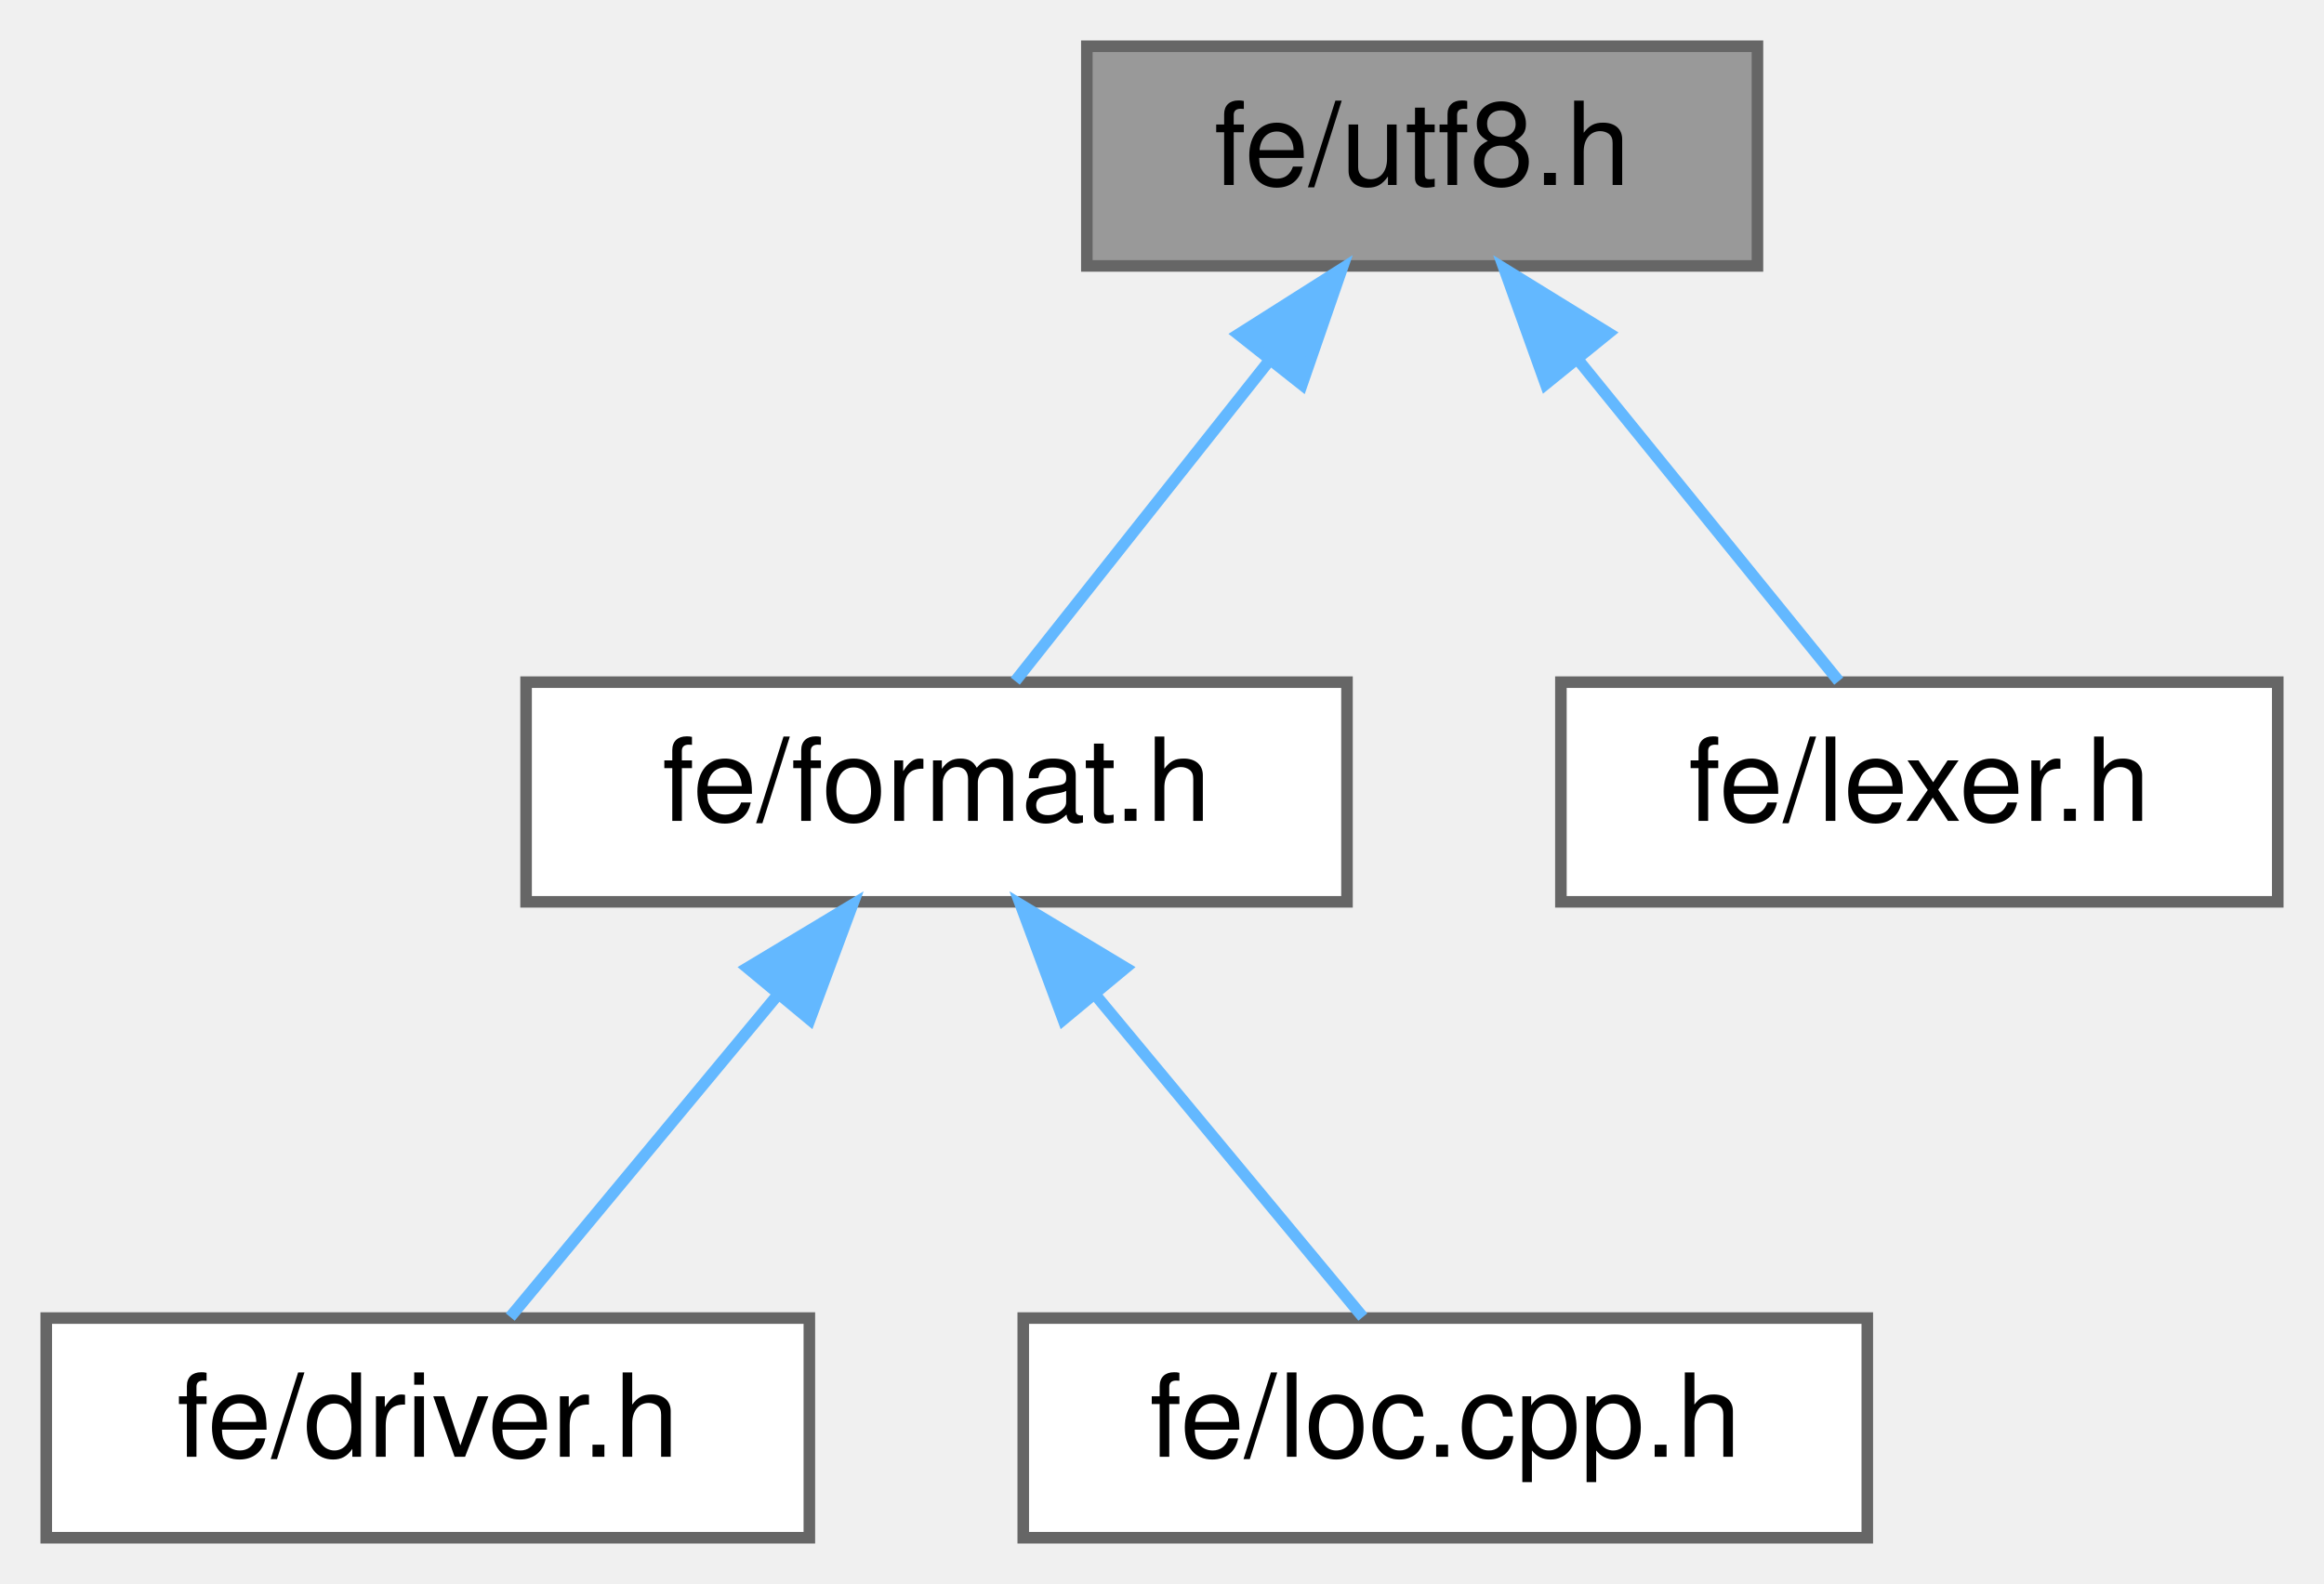
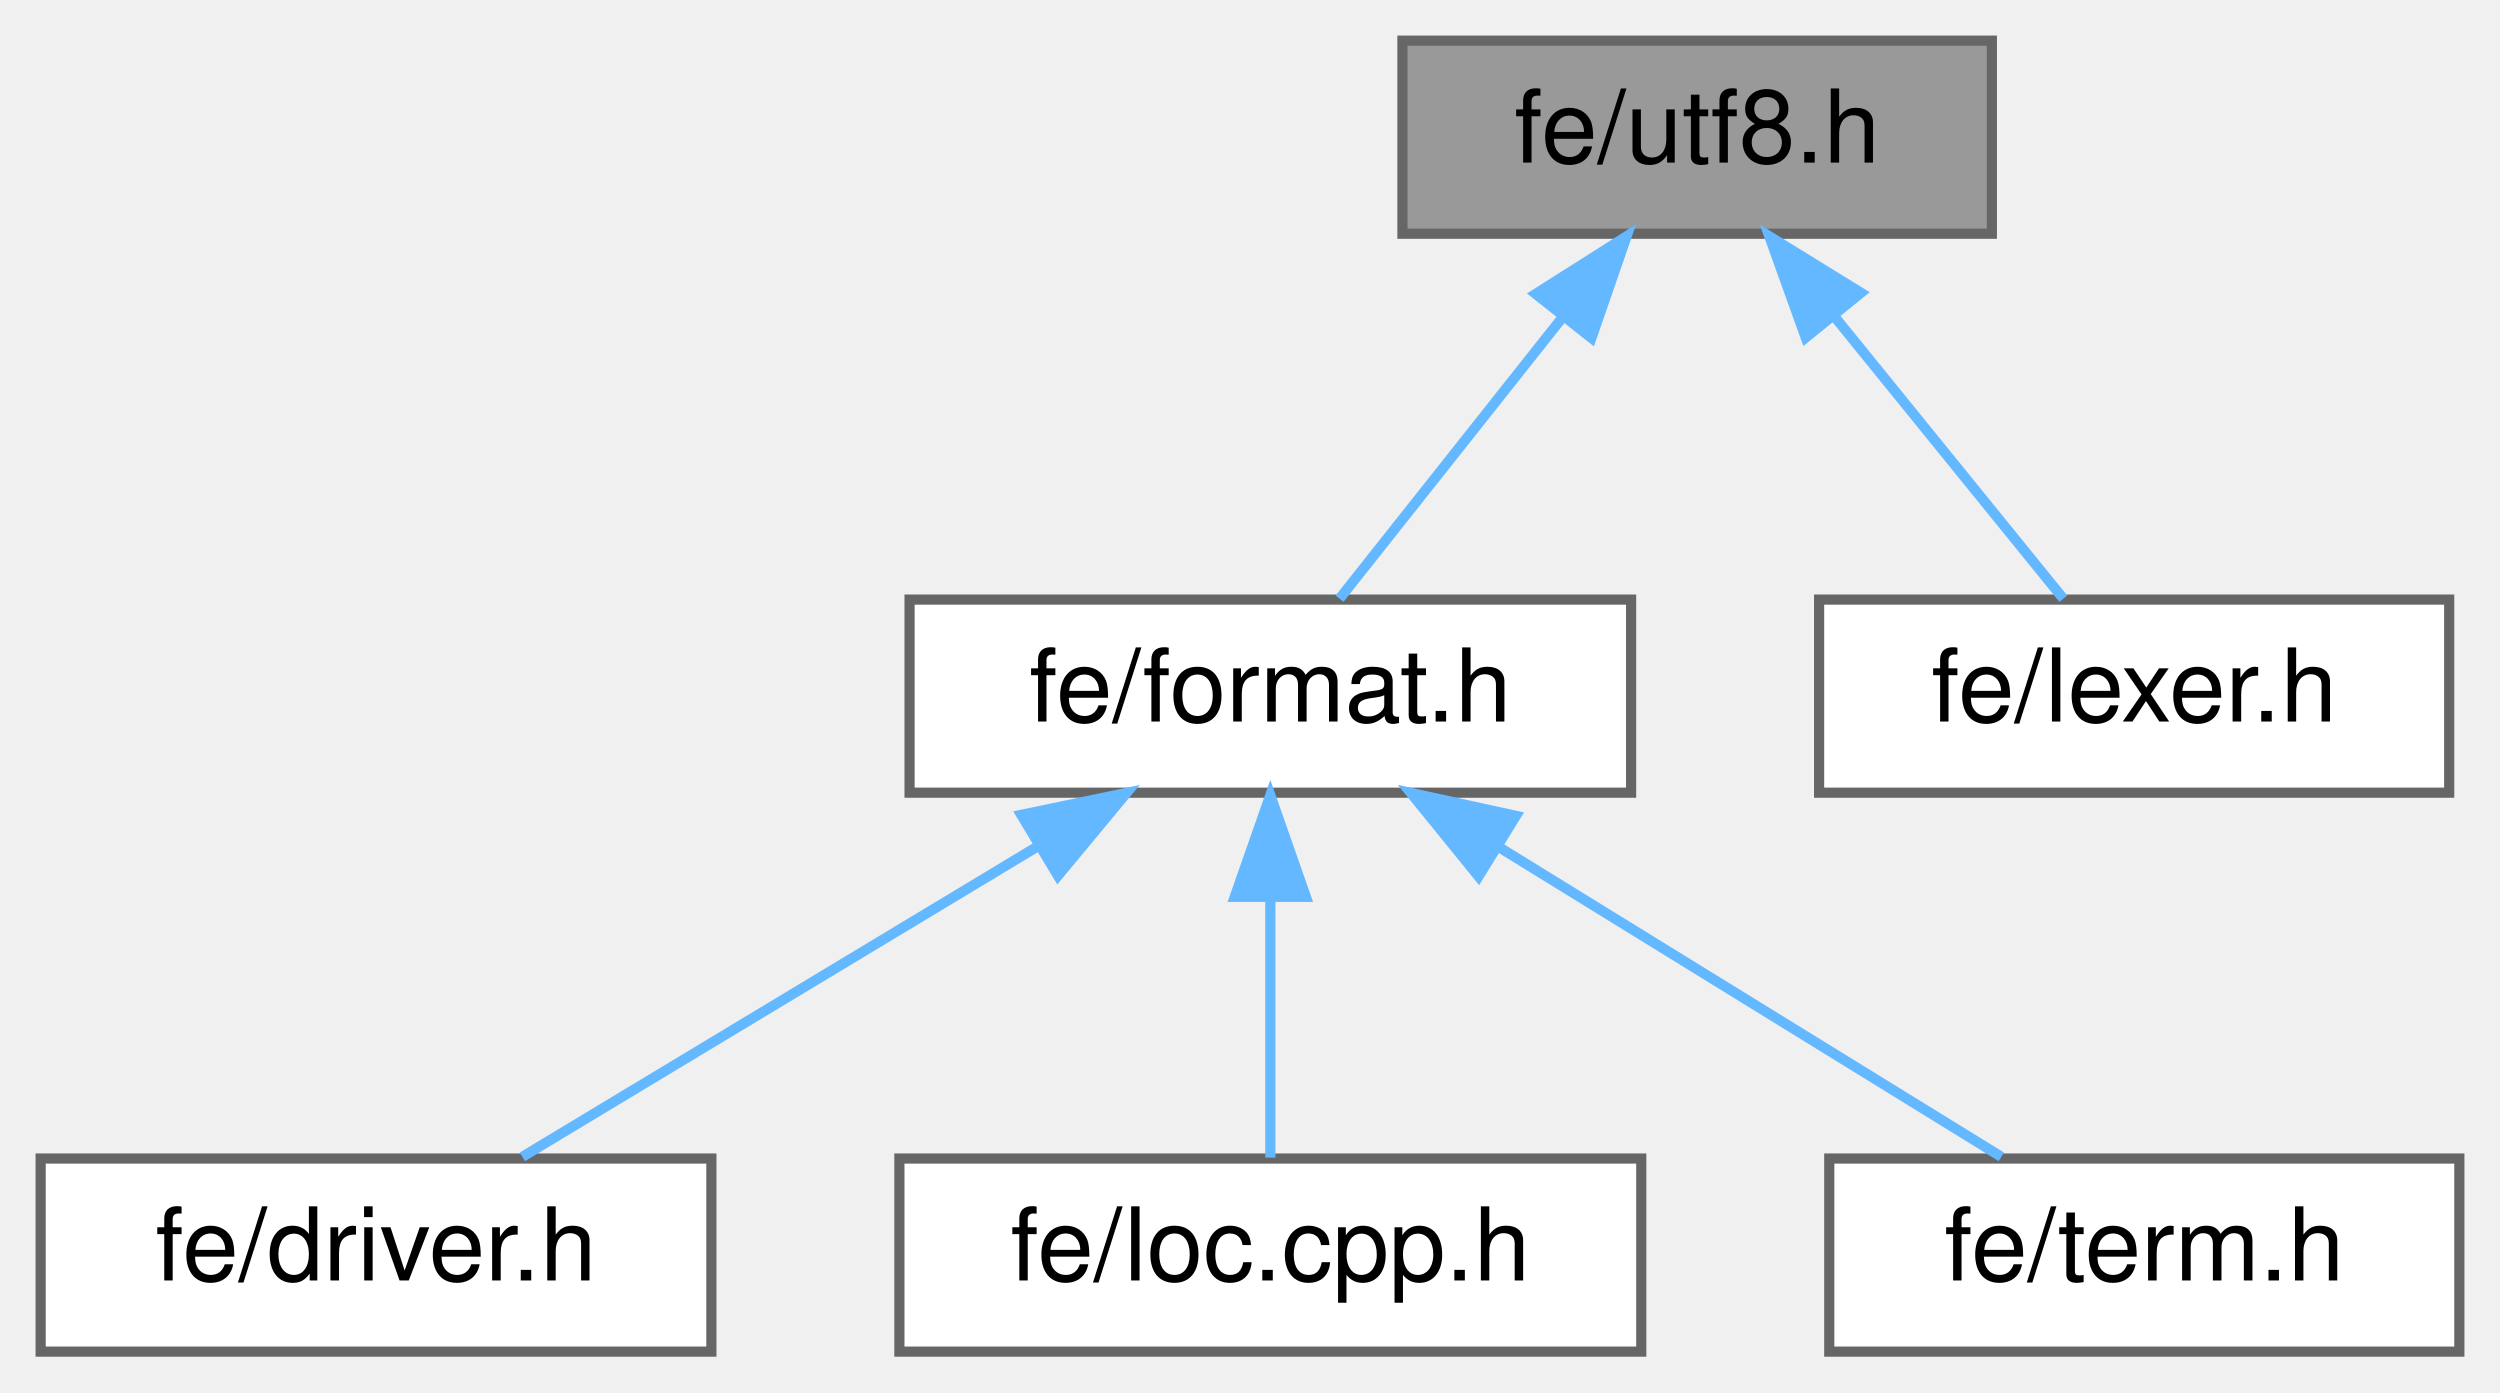
- <svg xmlns="http://www.w3.org/2000/svg" xmlns:xlink="http://www.w3.org/1999/xlink" width="201pt" height="137pt" viewBox="0.00 0.00 201.00 137.00">
+ <svg xmlns="http://www.w3.org/2000/svg" xmlns:xlink="http://www.w3.org/1999/xlink" width="246pt" height="137pt" viewBox="0.00 0.00 246.00 137.00">
  <g id="graph0" class="graph" transform="scale(1 1) rotate(0) translate(4 133)">
    <g id="Node000001" class="node">
      <g id="a_Node000001">
        <a xlink:title=" ">
-           <polygon fill="#999999" stroke="#666666" points="148,-129 90,-129 90,-110 148,-110 148,-129" />
-           <text text-anchor="middle" x="119" y="-117" font-family="Helvetica,sans-Serif" font-size="10.00">fe/utf8.h</text>
+           <polygon fill="#999999" stroke="#666666" points="192,-129 134,-129 134,-110 192,-110 192,-129" />
+           <text text-anchor="middle" x="163" y="-117" font-family="Helvetica,sans-Serif" font-size="10.00">fe/utf8.h</text>
        </a>
      </g>
    </g>
    <g id="Node000002" class="node">
      <g id="a_Node000002">
        <a xlink:href="format_8h.html" target="_top" xlink:title=" ">
-           <polygon fill="white" stroke="#666666" points="112.5,-74 41.5,-74 41.5,-55 112.5,-55 112.5,-74" />
-           <text text-anchor="middle" x="77" y="-62" font-family="Helvetica,sans-Serif" font-size="10.00">fe/format.h</text>
+           <polygon fill="white" stroke="#666666" points="156.5,-74 85.5,-74 85.5,-55 156.5,-55 156.5,-74" />
+           <text text-anchor="middle" x="121" y="-62" font-family="Helvetica,sans-Serif" font-size="10.00">fe/format.h</text>
        </a>
      </g>
    </g>
    <g id="edge1_Node000001_Node000002" class="edge">
      <g id="a_edge1_Node000001_Node000002">
        <a xlink:title=" ">
-           <path fill="none" stroke="#63b8ff" d="M105.67,-101.67C98.39,-92.5 89.7,-81.52 83.81,-74.09" />
-           <polygon fill="#63b8ff" stroke="#63b8ff" points="103.11,-104.08 112.06,-109.75 108.6,-99.74 103.11,-104.08" />
+           <path fill="none" stroke="#63b8ff" d="M149.67,-101.67C142.39,-92.5 133.7,-81.52 127.81,-74.09" />
+           <polygon fill="#63b8ff" stroke="#63b8ff" points="147.11,-104.08 156.06,-109.75 152.6,-99.74 147.11,-104.08" />
        </a>
      </g>
    </g>
-     <g id="Node000005" class="node">
-       <g id="a_Node000005">
+     <g id="Node000006" class="node">
+       <g id="a_Node000006">
        <a xlink:href="lexer_8h.html" target="_top" xlink:title=" ">
-           <polygon fill="white" stroke="#666666" points="193,-74 131,-74 131,-55 193,-55 193,-74" />
-           <text text-anchor="middle" x="162" y="-62" font-family="Helvetica,sans-Serif" font-size="10.00">fe/lexer.h</text>
+           <polygon fill="white" stroke="#666666" points="237,-74 175,-74 175,-55 237,-55 237,-74" />
+           <text text-anchor="middle" x="206" y="-62" font-family="Helvetica,sans-Serif" font-size="10.00">fe/lexer.h</text>
        </a>
      </g>
    </g>
-     <g id="edge4_Node000001_Node000005" class="edge">
-       <g id="a_edge4_Node000001_Node000005">
+     <g id="edge5_Node000001_Node000006" class="edge">
+       <g id="a_edge5_Node000001_Node000006">
        <a xlink:title=" ">
-           <path fill="none" stroke="#63b8ff" d="M132.42,-101.96C139.91,-92.72 148.94,-81.6 155.03,-74.09" />
-           <polygon fill="#63b8ff" stroke="#63b8ff" points="129.68,-99.78 126.1,-109.75 135.12,-104.19 129.68,-99.78" />
+           <path fill="none" stroke="#63b8ff" d="M176.42,-101.96C183.91,-92.72 192.94,-81.6 199.03,-74.09" />
+           <polygon fill="#63b8ff" stroke="#63b8ff" points="173.68,-99.78 170.1,-109.75 179.12,-104.19 173.68,-99.78" />
        </a>
      </g>
    </g>
    <g id="Node000003" class="node">
      <g id="a_Node000003">
        <a xlink:href="driver_8h.html" target="_top" xlink:title=" ">
          <polygon fill="white" stroke="#666666" points="66,-19 0,-19 0,0 66,0 66,-19" />
          <text text-anchor="middle" x="33" y="-7" font-family="Helvetica,sans-Serif" font-size="10.00">fe/driver.h</text>
        </a>
      </g>
    </g>
    <g id="edge2_Node000002_Node000003" class="edge">
      <g id="a_edge2_Node000002_Node000003">
        <a xlink:title=" ">
-           <path fill="none" stroke="#63b8ff" d="M63.27,-46.96C55.6,-37.72 46.37,-26.6 40.13,-19.09" />
-           <polygon fill="#63b8ff" stroke="#63b8ff" points="60.65,-49.29 69.73,-54.75 66.04,-44.82 60.65,-49.29" />
+           <path fill="none" stroke="#63b8ff" d="M98.08,-49.7C82.05,-40.04 61.13,-27.44 47.4,-19.17" />
+           <polygon fill="#63b8ff" stroke="#63b8ff" points="96.49,-52.82 106.86,-54.98 100.1,-46.83 96.49,-52.82" />
        </a>
      </g>
    </g>
    <g id="Node000004" class="node">
      <g id="a_Node000004">
        <a xlink:href="loc_8cpp_8h.html" target="_top" xlink:title=" ">
          <polygon fill="white" stroke="#666666" points="157.5,-19 84.5,-19 84.5,0 157.5,0 157.5,-19" />
          <text text-anchor="middle" x="121" y="-7" font-family="Helvetica,sans-Serif" font-size="10.00">fe/loc.cpp.h</text>
        </a>
      </g>
    </g>
    <g id="edge3_Node000002_Node000004" class="edge">
      <g id="a_edge3_Node000002_Node000004">
        <a xlink:title=" ">
-           <path fill="none" stroke="#63b8ff" d="M90.73,-46.96C98.4,-37.72 107.63,-26.6 113.87,-19.09" />
-           <polygon fill="#63b8ff" stroke="#63b8ff" points="87.96,-44.82 84.27,-54.75 93.35,-49.29 87.96,-44.82" />
+           <path fill="none" stroke="#63b8ff" d="M121,-44.66C121,-35.93 121,-25.99 121,-19.09" />
+           <polygon fill="#63b8ff" stroke="#63b8ff" points="117.5,-44.75 121,-54.75 124.5,-44.75 117.5,-44.75" />
+         </a>
+       </g>
+     </g>
+     <g id="Node000005" class="node">
+       <g id="a_Node000005">
+         <a xlink:href="term_8h.html" target="_top" xlink:title=" ">
+           <polygon fill="white" stroke="#666666" points="238,-19 176,-19 176,0 238,0 238,-19" />
+           <text text-anchor="middle" x="207" y="-7" font-family="Helvetica,sans-Serif" font-size="10.00">fe/term.h</text>
+         </a>
+       </g>
+     </g>
+     <g id="edge4_Node000002_Node000005" class="edge">
+       <g id="a_edge4_Node000002_Node000005">
+         <a xlink:title=" ">
+           <path fill="none" stroke="#63b8ff" d="M143.4,-49.7C159.07,-40.04 179.51,-27.44 192.93,-19.17" />
+           <polygon fill="#63b8ff" stroke="#63b8ff" points="141.49,-46.76 134.82,-54.98 145.17,-52.72 141.49,-46.76" />
        </a>
      </g>
    </g>
  </g>
</svg>
